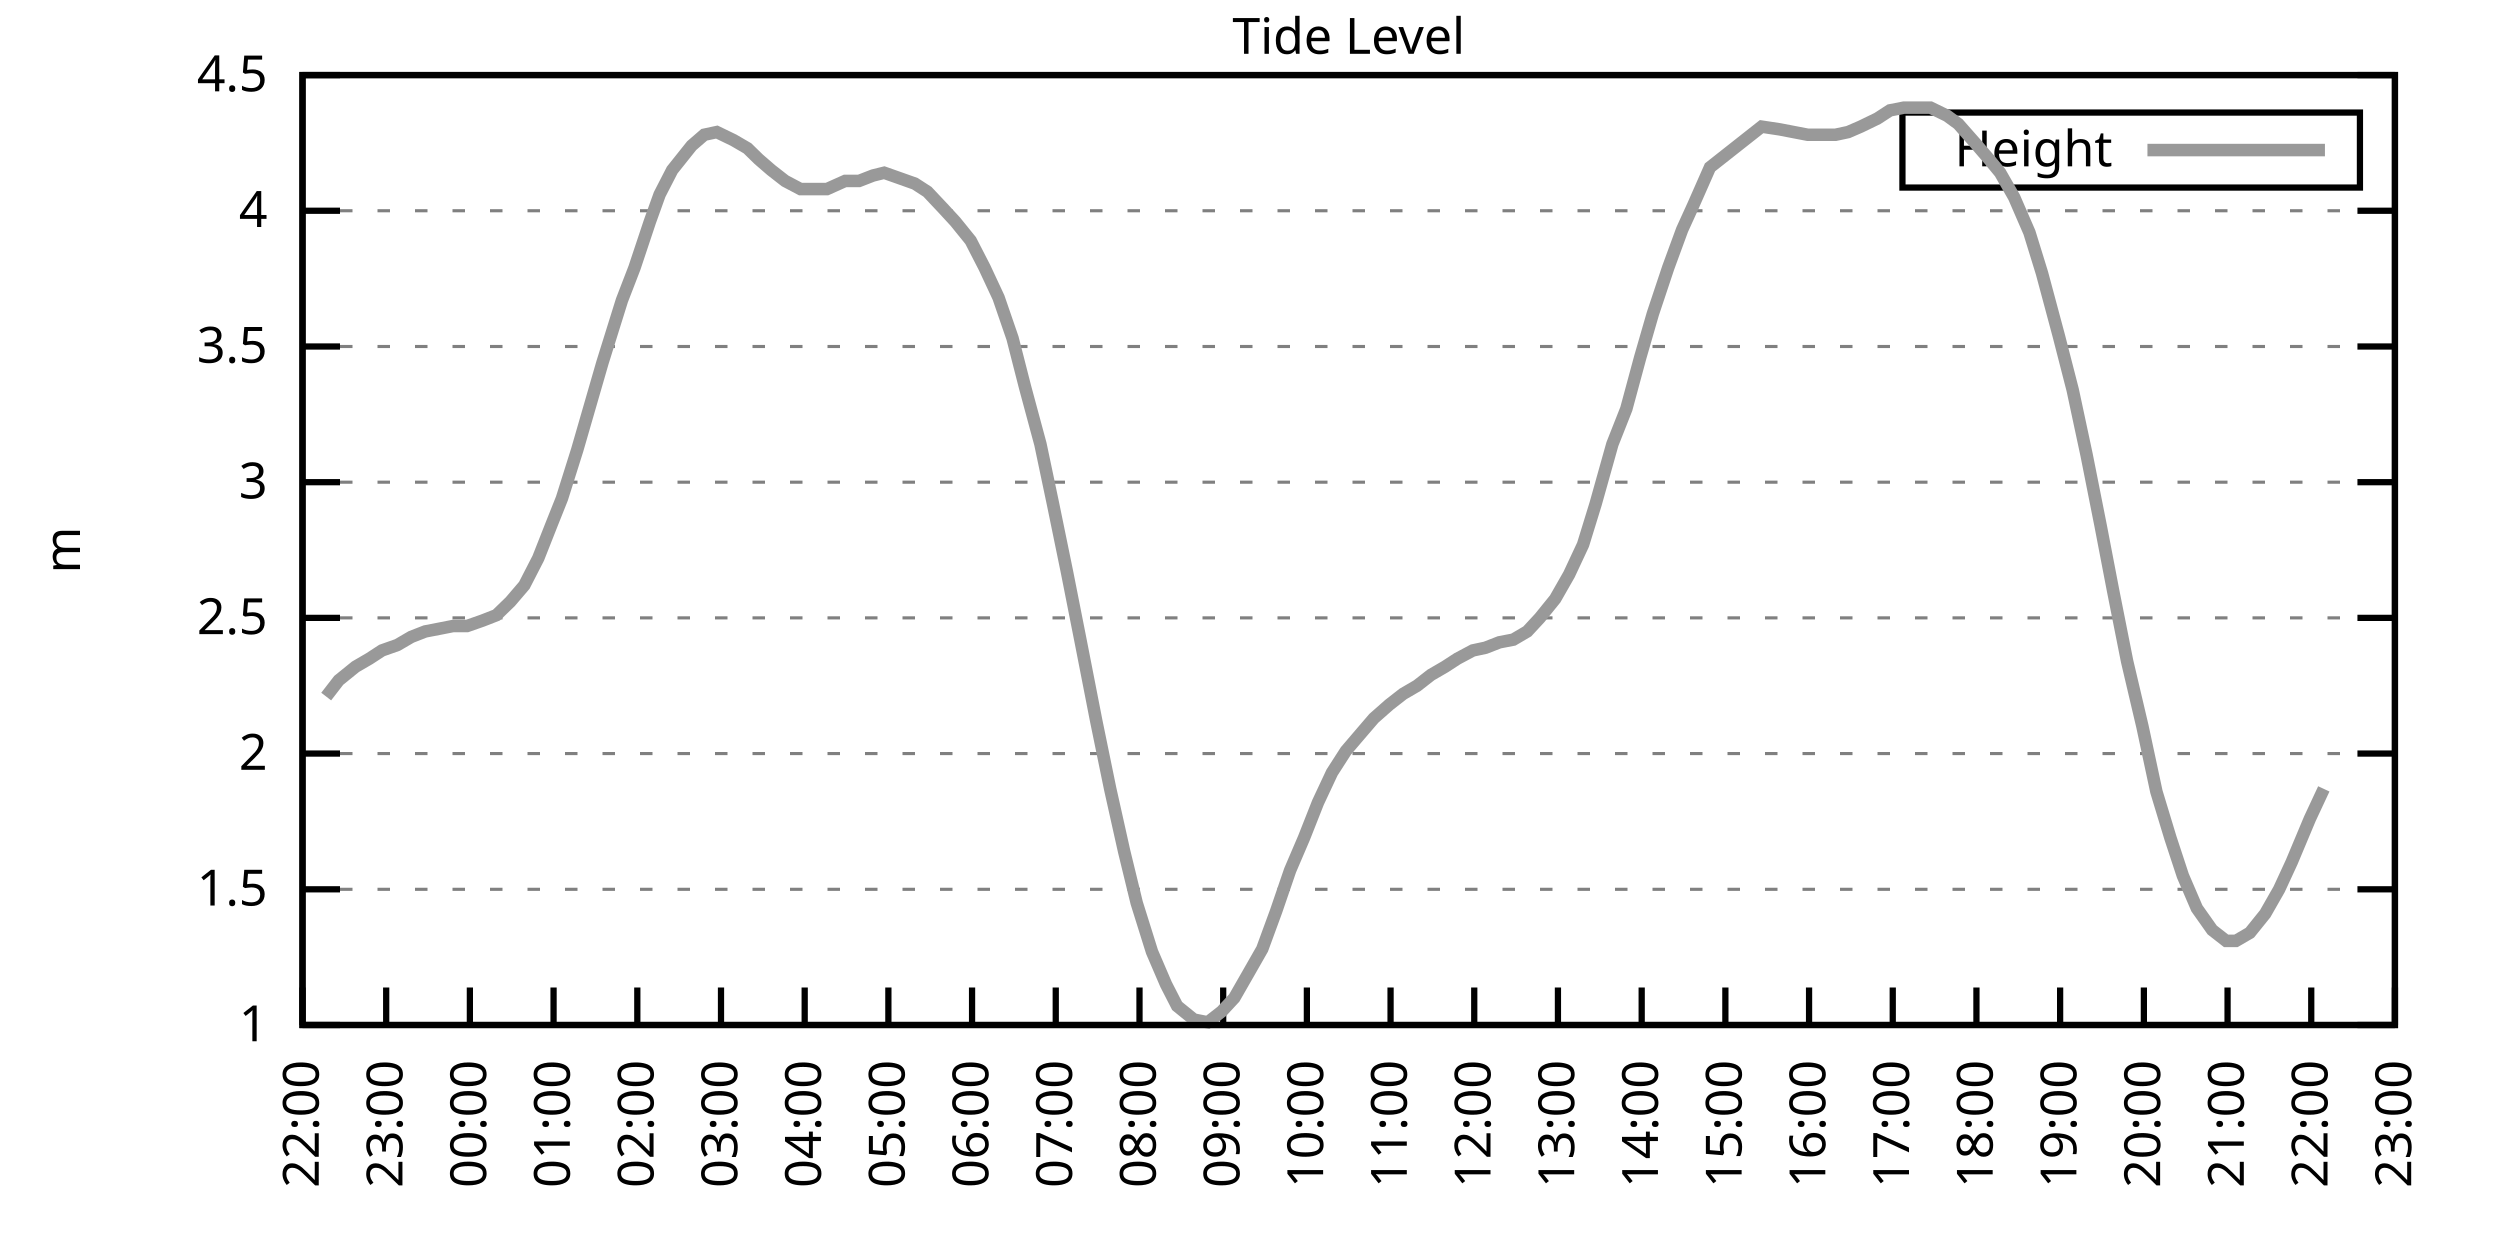
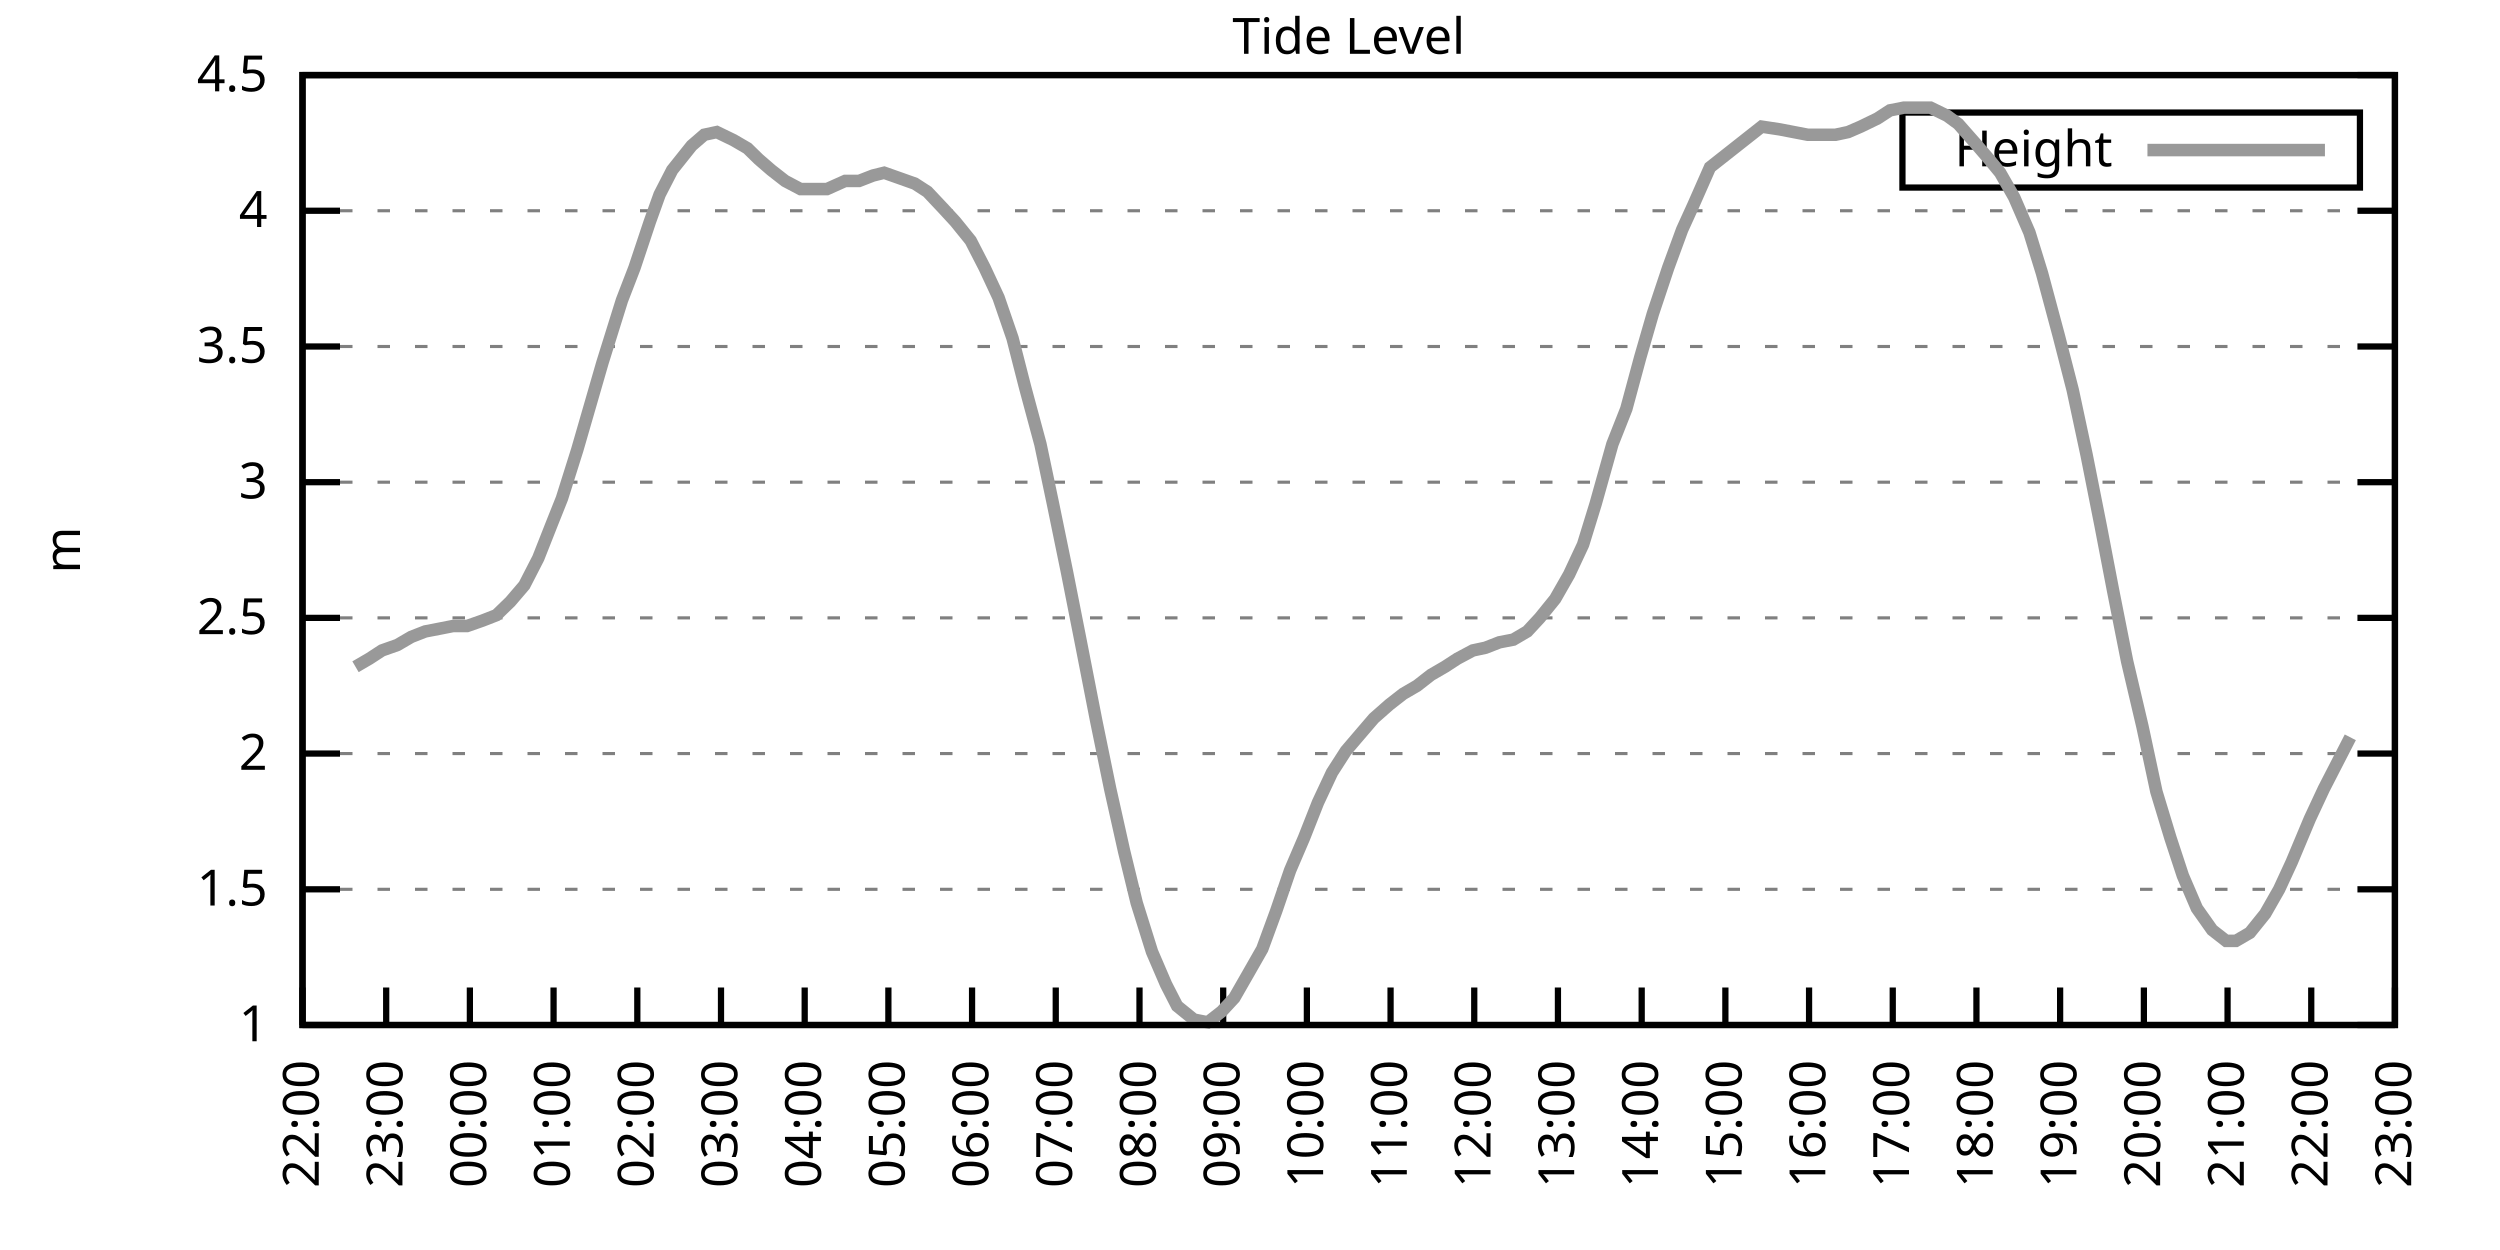
<svg xmlns="http://www.w3.org/2000/svg" xmlns:xlink="http://www.w3.org/1999/xlink" width="400" height="200" viewBox="0 0 400 200">
  <g id="gnuplot_canvas">
    <rect x="0" y="0" width="400" height="200" fill="none" />
    <defs>
      <circle id="gpDot" r="0.5" stroke-width="0.5" stroke="currentColor" />
      <path id="gpPt0" stroke-width="0.333" stroke="currentColor" d="M-1,0 h2 M0,-1 v2" />
      <path id="gpPt1" stroke-width="0.333" stroke="currentColor" d="M-1,-1 L1,1 M1,-1 L-1,1" />
      <path id="gpPt2" stroke-width="0.333" stroke="currentColor" d="M-1,0 L1,0 M0,-1 L0,1 M-1,-1 L1,1 M-1,1 L1,-1" />
      <rect id="gpPt3" stroke-width="0.333" stroke="currentColor" x="-1" y="-1" width="2" height="2" />
      <rect id="gpPt4" stroke-width="0.333" stroke="currentColor" fill="currentColor" x="-1" y="-1" width="2" height="2" />
      <circle id="gpPt5" stroke-width="0.333" stroke="currentColor" cx="0" cy="0" r="1" />
      <use xlink:href="#gpPt5" id="gpPt6" fill="currentColor" stroke="none" />
      <path id="gpPt7" stroke-width="0.333" stroke="currentColor" d="M0,-1.33 L-1.33,0.67 L1.33,0.67 z" />
      <use xlink:href="#gpPt7" id="gpPt8" fill="currentColor" stroke="none" />
      <use xlink:href="#gpPt7" id="gpPt9" stroke="currentColor" transform="rotate(180)" />
      <use xlink:href="#gpPt9" id="gpPt10" fill="currentColor" stroke="none" />
      <use xlink:href="#gpPt3" id="gpPt11" stroke="currentColor" transform="rotate(45)" />
      <use xlink:href="#gpPt11" id="gpPt12" fill="currentColor" stroke="none" />
      <path id="gpPt13" stroke-width="0.333" stroke="currentColor" d="M0,1.330 L1.265,0.411 L0.782,-1.067 L-0.782,-1.076 L-1.265,0.411 z" />
      <use xlink:href="#gpPt13" id="gpPt14" fill="currentColor" stroke="none" />
      <filter id="textbox" filterUnits="objectBoundingBox" x="0" y="0" height="1" width="1">
        <feFlood flood-color="white" flood-opacity="1" result="bgnd" />
        <feComposite in="SourceGraphic" in2="bgnd" operator="atop" />
      </filter>
      <filter id="greybox" filterUnits="objectBoundingBox" x="0" y="0" height="1" width="1">
        <feFlood flood-color="lightgrey" flood-opacity="1" result="grey" />
        <feComposite in="SourceGraphic" in2="grey" operator="atop" />
      </filter>
    </defs>
    <g fill="none" color="white" stroke="currentColor" stroke-width="1.00" stroke-linecap="butt" stroke-linejoin="miter">
</g>
    <g fill="none" color="black" stroke="currentColor" stroke-width="1.00" stroke-linecap="butt" stroke-linejoin="miter">
      <g stroke="none" shape-rendering="crispEdges">
        <polygon fill="rgb(255, 255, 255)" points="48.40,164.00 383.18,164.00 383.18,12.02 48.40,12.02 " />
      </g>
    </g>
    <g fill="none" color="black" stroke="currentColor" stroke-width="1.00" stroke-linecap="butt" stroke-linejoin="miter">
</g>
    <g fill="none" color="black" stroke="black" stroke-width="0.50" stroke-linecap="butt" stroke-linejoin="miter">
</g>
    <g fill="none" color="gray" stroke="currentColor" stroke-width="0.50" stroke-linecap="butt" stroke-linejoin="miter">
      <path stroke="gray" stroke-dasharray="2,4" class="gridline" d="M48.40,164.00 L383.19,164.00  " />
    </g>
    <g fill="none" color="gray" stroke="gray" stroke-width="1.00" stroke-linecap="butt" stroke-linejoin="miter">
</g>
    <g fill="none" color="black" stroke="currentColor" stroke-width="1.00" stroke-linecap="butt" stroke-linejoin="miter">
      <path stroke="black" d="M48.40,164.00 L54.40,164.00 M383.19,164.00 L377.19,164.00  " />
      <g transform="translate(42.80,166.60)" stroke="none" fill="black" font-family="Sans" font-size="8.00" text-anchor="end">
        <text>
          <tspan font-family="Sans"> 1</tspan>
        </text>
      </g>
    </g>
    <g fill="none" color="black" stroke="currentColor" stroke-width="1.00" stroke-linecap="butt" stroke-linejoin="miter">
</g>
    <g fill="none" color="black" stroke="black" stroke-width="0.50" stroke-linecap="butt" stroke-linejoin="miter">
</g>
    <g fill="none" color="gray" stroke="currentColor" stroke-width="0.50" stroke-linecap="butt" stroke-linejoin="miter">
      <path stroke="gray" stroke-dasharray="2,4" class="gridline" d="M48.40,142.29 L383.19,142.29  " />
    </g>
    <g fill="none" color="gray" stroke="gray" stroke-width="1.00" stroke-linecap="butt" stroke-linejoin="miter">
</g>
    <g fill="none" color="black" stroke="currentColor" stroke-width="1.00" stroke-linecap="butt" stroke-linejoin="miter">
      <path stroke="black" d="M48.40,142.29 L54.40,142.29 M383.19,142.29 L377.19,142.29  " />
      <g transform="translate(42.80,144.89)" stroke="none" fill="black" font-family="Sans" font-size="8.00" text-anchor="end">
        <text>
          <tspan font-family="Sans"> 1.5</tspan>
        </text>
      </g>
    </g>
    <g fill="none" color="black" stroke="currentColor" stroke-width="1.00" stroke-linecap="butt" stroke-linejoin="miter">
</g>
    <g fill="none" color="black" stroke="black" stroke-width="0.50" stroke-linecap="butt" stroke-linejoin="miter">
</g>
    <g fill="none" color="gray" stroke="currentColor" stroke-width="0.50" stroke-linecap="butt" stroke-linejoin="miter">
      <path stroke="gray" stroke-dasharray="2,4" class="gridline" d="M48.40,120.57 L383.19,120.57  " />
    </g>
    <g fill="none" color="gray" stroke="gray" stroke-width="1.00" stroke-linecap="butt" stroke-linejoin="miter">
</g>
    <g fill="none" color="black" stroke="currentColor" stroke-width="1.00" stroke-linecap="butt" stroke-linejoin="miter">
      <path stroke="black" d="M48.40,120.57 L54.40,120.57 M383.19,120.57 L377.19,120.57  " />
      <g transform="translate(42.80,123.17)" stroke="none" fill="black" font-family="Sans" font-size="8.00" text-anchor="end">
        <text>
          <tspan font-family="Sans"> 2</tspan>
        </text>
      </g>
    </g>
    <g fill="none" color="black" stroke="currentColor" stroke-width="1.00" stroke-linecap="butt" stroke-linejoin="miter">
</g>
    <g fill="none" color="black" stroke="black" stroke-width="0.50" stroke-linecap="butt" stroke-linejoin="miter">
</g>
    <g fill="none" color="gray" stroke="currentColor" stroke-width="0.50" stroke-linecap="butt" stroke-linejoin="miter">
      <path stroke="gray" stroke-dasharray="2,4" class="gridline" d="M48.40,98.86 L383.19,98.86  " />
    </g>
    <g fill="none" color="gray" stroke="gray" stroke-width="1.00" stroke-linecap="butt" stroke-linejoin="miter">
</g>
    <g fill="none" color="black" stroke="currentColor" stroke-width="1.00" stroke-linecap="butt" stroke-linejoin="miter">
      <path stroke="black" d="M48.40,98.86 L54.40,98.86 M383.19,98.86 L377.19,98.86  " />
      <g transform="translate(42.80,101.46)" stroke="none" fill="black" font-family="Sans" font-size="8.00" text-anchor="end">
        <text>
          <tspan font-family="Sans"> 2.5</tspan>
        </text>
      </g>
    </g>
    <g fill="none" color="black" stroke="currentColor" stroke-width="1.00" stroke-linecap="butt" stroke-linejoin="miter">
</g>
    <g fill="none" color="black" stroke="black" stroke-width="0.50" stroke-linecap="butt" stroke-linejoin="miter">
</g>
    <g fill="none" color="gray" stroke="currentColor" stroke-width="0.50" stroke-linecap="butt" stroke-linejoin="miter">
      <path stroke="gray" stroke-dasharray="2,4" class="gridline" d="M48.40,77.15 L383.19,77.15  " />
    </g>
    <g fill="none" color="gray" stroke="gray" stroke-width="1.00" stroke-linecap="butt" stroke-linejoin="miter">
</g>
    <g fill="none" color="black" stroke="currentColor" stroke-width="1.00" stroke-linecap="butt" stroke-linejoin="miter">
      <path stroke="black" d="M48.40,77.15 L54.40,77.15 M383.19,77.15 L377.19,77.15  " />
      <g transform="translate(42.80,79.75)" stroke="none" fill="black" font-family="Sans" font-size="8.00" text-anchor="end">
        <text>
          <tspan font-family="Sans"> 3</tspan>
        </text>
      </g>
    </g>
    <g fill="none" color="black" stroke="currentColor" stroke-width="1.00" stroke-linecap="butt" stroke-linejoin="miter">
</g>
    <g fill="none" color="black" stroke="black" stroke-width="0.50" stroke-linecap="butt" stroke-linejoin="miter">
</g>
    <g fill="none" color="gray" stroke="currentColor" stroke-width="0.50" stroke-linecap="butt" stroke-linejoin="miter">
      <path stroke="gray" stroke-dasharray="2,4" class="gridline" d="M48.40,55.44 L383.19,55.44  " />
    </g>
    <g fill="none" color="gray" stroke="gray" stroke-width="1.00" stroke-linecap="butt" stroke-linejoin="miter">
</g>
    <g fill="none" color="black" stroke="currentColor" stroke-width="1.00" stroke-linecap="butt" stroke-linejoin="miter">
      <path stroke="black" d="M48.40,55.44 L54.40,55.44 M383.19,55.44 L377.19,55.44  " />
      <g transform="translate(42.80,58.04)" stroke="none" fill="black" font-family="Sans" font-size="8.00" text-anchor="end">
        <text>
          <tspan font-family="Sans"> 3.5</tspan>
        </text>
      </g>
    </g>
    <g fill="none" color="black" stroke="currentColor" stroke-width="1.00" stroke-linecap="butt" stroke-linejoin="miter">
</g>
    <g fill="none" color="black" stroke="black" stroke-width="0.50" stroke-linecap="butt" stroke-linejoin="miter">
</g>
    <g fill="none" color="gray" stroke="currentColor" stroke-width="0.50" stroke-linecap="butt" stroke-linejoin="miter">
      <path stroke="gray" stroke-dasharray="2,4" class="gridline" d="M48.40,33.72 L383.19,33.72  " />
    </g>
    <g fill="none" color="gray" stroke="gray" stroke-width="1.00" stroke-linecap="butt" stroke-linejoin="miter">
</g>
    <g fill="none" color="black" stroke="currentColor" stroke-width="1.00" stroke-linecap="butt" stroke-linejoin="miter">
      <path stroke="black" d="M48.40,33.72 L54.40,33.72 M383.19,33.72 L377.19,33.72  " />
      <g transform="translate(42.80,36.32)" stroke="none" fill="black" font-family="Sans" font-size="8.00" text-anchor="end">
        <text>
          <tspan font-family="Sans"> 4</tspan>
        </text>
      </g>
    </g>
    <g fill="none" color="black" stroke="currentColor" stroke-width="1.00" stroke-linecap="butt" stroke-linejoin="miter">
</g>
    <g fill="none" color="black" stroke="black" stroke-width="0.50" stroke-linecap="butt" stroke-linejoin="miter">
</g>
    <g fill="none" color="gray" stroke="currentColor" stroke-width="0.50" stroke-linecap="butt" stroke-linejoin="miter">
      <path stroke="gray" stroke-dasharray="2,4" class="gridline" d="M48.40,12.01 L383.19,12.01  " />
    </g>
    <g fill="none" color="gray" stroke="gray" stroke-width="1.00" stroke-linecap="butt" stroke-linejoin="miter">
</g>
    <g fill="none" color="black" stroke="currentColor" stroke-width="1.00" stroke-linecap="butt" stroke-linejoin="miter">
      <path stroke="black" d="M48.40,12.01 L54.40,12.01 M383.19,12.01 L377.19,12.01  " />
      <g transform="translate(42.80,14.61)" stroke="none" fill="black" font-family="Sans" font-size="8.00" text-anchor="end">
        <text>
          <tspan font-family="Sans"> 4.5</tspan>
        </text>
      </g>
    </g>
    <g fill="none" color="black" stroke="currentColor" stroke-width="1.00" stroke-linecap="butt" stroke-linejoin="miter">
      <path stroke="black" d="M48.40,164.00 L48.40,158.00  " />
      <g transform="translate(51.00,169.60) rotate(270.00)" stroke="none" fill="black" font-family="Sans" font-size="8.00" text-anchor="end">
        <text>
          <tspan font-family="Sans">22:00</tspan>
        </text>
      </g>
    </g>
    <g fill="none" color="black" stroke="currentColor" stroke-width="1.00" stroke-linecap="butt" stroke-linejoin="miter">
      <path stroke="black" d="M61.79,164.00 L61.79,158.00  " />
      <g transform="translate(64.39,169.60) rotate(270.00)" stroke="none" fill="black" font-family="Sans" font-size="8.00" text-anchor="end">
        <text>
          <tspan font-family="Sans">23:00</tspan>
        </text>
      </g>
    </g>
    <g fill="none" color="black" stroke="currentColor" stroke-width="1.00" stroke-linecap="butt" stroke-linejoin="miter">
      <path stroke="black" d="M75.18,164.00 L75.18,158.00  " />
      <g transform="translate(77.78,169.60) rotate(270.00)" stroke="none" fill="black" font-family="Sans" font-size="8.00" text-anchor="end">
        <text>
          <tspan font-family="Sans">00:00</tspan>
        </text>
      </g>
    </g>
    <g fill="none" color="black" stroke="currentColor" stroke-width="1.00" stroke-linecap="butt" stroke-linejoin="miter">
      <path stroke="black" d="M88.57,164.00 L88.57,158.00  " />
      <g transform="translate(91.17,169.60) rotate(270.00)" stroke="none" fill="black" font-family="Sans" font-size="8.00" text-anchor="end">
        <text>
          <tspan font-family="Sans">01:00</tspan>
        </text>
      </g>
    </g>
    <g fill="none" color="black" stroke="currentColor" stroke-width="1.00" stroke-linecap="butt" stroke-linejoin="miter">
      <path stroke="black" d="M101.97,164.00 L101.97,158.00  " />
      <g transform="translate(104.57,169.60) rotate(270.00)" stroke="none" fill="black" font-family="Sans" font-size="8.00" text-anchor="end">
        <text>
          <tspan font-family="Sans">02:00</tspan>
        </text>
      </g>
    </g>
    <g fill="none" color="black" stroke="currentColor" stroke-width="1.00" stroke-linecap="butt" stroke-linejoin="miter">
      <path stroke="black" d="M115.36,164.00 L115.36,158.00  " />
      <g transform="translate(117.96,169.60) rotate(270.00)" stroke="none" fill="black" font-family="Sans" font-size="8.00" text-anchor="end">
        <text>
          <tspan font-family="Sans">03:00</tspan>
        </text>
      </g>
    </g>
    <g fill="none" color="black" stroke="currentColor" stroke-width="1.00" stroke-linecap="butt" stroke-linejoin="miter">
      <path stroke="black" d="M128.75,164.00 L128.75,158.00  " />
      <g transform="translate(131.35,169.60) rotate(270.00)" stroke="none" fill="black" font-family="Sans" font-size="8.00" text-anchor="end">
        <text>
          <tspan font-family="Sans">04:00</tspan>
        </text>
      </g>
    </g>
    <g fill="none" color="black" stroke="currentColor" stroke-width="1.00" stroke-linecap="butt" stroke-linejoin="miter">
      <path stroke="black" d="M142.14,164.00 L142.14,158.00  " />
      <g transform="translate(144.74,169.60) rotate(270.00)" stroke="none" fill="black" font-family="Sans" font-size="8.00" text-anchor="end">
        <text>
          <tspan font-family="Sans">05:00</tspan>
        </text>
      </g>
    </g>
    <g fill="none" color="black" stroke="currentColor" stroke-width="1.00" stroke-linecap="butt" stroke-linejoin="miter">
      <path stroke="black" d="M155.53,164.00 L155.53,158.00  " />
      <g transform="translate(158.13,169.60) rotate(270.00)" stroke="none" fill="black" font-family="Sans" font-size="8.00" text-anchor="end">
        <text>
          <tspan font-family="Sans">06:00</tspan>
        </text>
      </g>
    </g>
    <g fill="none" color="black" stroke="currentColor" stroke-width="1.00" stroke-linecap="butt" stroke-linejoin="miter">
      <path stroke="black" d="M168.92,164.00 L168.92,158.00  " />
      <g transform="translate(171.52,169.60) rotate(270.00)" stroke="none" fill="black" font-family="Sans" font-size="8.00" text-anchor="end">
        <text>
          <tspan font-family="Sans">07:00</tspan>
        </text>
      </g>
    </g>
    <g fill="none" color="black" stroke="currentColor" stroke-width="1.00" stroke-linecap="butt" stroke-linejoin="miter">
      <path stroke="black" d="M182.32,164.00 L182.32,158.00  " />
      <g transform="translate(184.92,169.60) rotate(270.00)" stroke="none" fill="black" font-family="Sans" font-size="8.00" text-anchor="end">
        <text>
          <tspan font-family="Sans">08:00</tspan>
        </text>
      </g>
    </g>
    <g fill="none" color="black" stroke="currentColor" stroke-width="1.00" stroke-linecap="butt" stroke-linejoin="miter">
      <path stroke="black" d="M195.71,164.00 L195.71,158.00  " />
      <g transform="translate(198.31,169.60) rotate(270.00)" stroke="none" fill="black" font-family="Sans" font-size="8.00" text-anchor="end">
        <text>
          <tspan font-family="Sans">09:00</tspan>
        </text>
      </g>
    </g>
    <g fill="none" color="black" stroke="currentColor" stroke-width="1.00" stroke-linecap="butt" stroke-linejoin="miter">
      <path stroke="black" d="M209.10,164.00 L209.10,158.00  " />
      <g transform="translate(211.70,169.60) rotate(270.00)" stroke="none" fill="black" font-family="Sans" font-size="8.00" text-anchor="end">
        <text>
          <tspan font-family="Sans">10:00</tspan>
        </text>
      </g>
    </g>
    <g fill="none" color="black" stroke="currentColor" stroke-width="1.00" stroke-linecap="butt" stroke-linejoin="miter">
      <path stroke="black" d="M222.49,164.00 L222.49,158.00  " />
      <g transform="translate(225.09,169.60) rotate(270.00)" stroke="none" fill="black" font-family="Sans" font-size="8.00" text-anchor="end">
        <text>
          <tspan font-family="Sans">11:00</tspan>
        </text>
      </g>
    </g>
    <g fill="none" color="black" stroke="currentColor" stroke-width="1.00" stroke-linecap="butt" stroke-linejoin="miter">
      <path stroke="black" d="M235.88,164.00 L235.88,158.00  " />
      <g transform="translate(238.48,169.60) rotate(270.00)" stroke="none" fill="black" font-family="Sans" font-size="8.00" text-anchor="end">
        <text>
          <tspan font-family="Sans">12:00</tspan>
        </text>
      </g>
    </g>
    <g fill="none" color="black" stroke="currentColor" stroke-width="1.00" stroke-linecap="butt" stroke-linejoin="miter">
      <path stroke="black" d="M249.27,164.00 L249.27,158.00  " />
      <g transform="translate(251.87,169.60) rotate(270.00)" stroke="none" fill="black" font-family="Sans" font-size="8.00" text-anchor="end">
        <text>
          <tspan font-family="Sans">13:00</tspan>
        </text>
      </g>
    </g>
    <g fill="none" color="black" stroke="currentColor" stroke-width="1.00" stroke-linecap="butt" stroke-linejoin="miter">
      <path stroke="black" d="M262.67,164.00 L262.67,158.00  " />
      <g transform="translate(265.27,169.60) rotate(270.00)" stroke="none" fill="black" font-family="Sans" font-size="8.00" text-anchor="end">
        <text>
          <tspan font-family="Sans">14:00</tspan>
        </text>
      </g>
    </g>
    <g fill="none" color="black" stroke="currentColor" stroke-width="1.00" stroke-linecap="butt" stroke-linejoin="miter">
      <path stroke="black" d="M276.06,164.00 L276.06,158.00  " />
      <g transform="translate(278.66,169.60) rotate(270.00)" stroke="none" fill="black" font-family="Sans" font-size="8.00" text-anchor="end">
        <text>
          <tspan font-family="Sans">15:00</tspan>
        </text>
      </g>
    </g>
    <g fill="none" color="black" stroke="currentColor" stroke-width="1.00" stroke-linecap="butt" stroke-linejoin="miter">
      <path stroke="black" d="M289.45,164.00 L289.45,158.00  " />
      <g transform="translate(292.05,169.60) rotate(270.00)" stroke="none" fill="black" font-family="Sans" font-size="8.00" text-anchor="end">
        <text>
          <tspan font-family="Sans">16:00</tspan>
        </text>
      </g>
    </g>
    <g fill="none" color="black" stroke="currentColor" stroke-width="1.00" stroke-linecap="butt" stroke-linejoin="miter">
      <path stroke="black" d="M302.84,164.00 L302.84,158.00  " />
      <g transform="translate(305.44,169.60) rotate(270.00)" stroke="none" fill="black" font-family="Sans" font-size="8.00" text-anchor="end">
        <text>
          <tspan font-family="Sans">17:00</tspan>
        </text>
      </g>
    </g>
    <g fill="none" color="black" stroke="currentColor" stroke-width="1.00" stroke-linecap="butt" stroke-linejoin="miter">
      <path stroke="black" d="M316.23,164.00 L316.23,158.00  " />
      <g transform="translate(318.83,169.60) rotate(270.00)" stroke="none" fill="black" font-family="Sans" font-size="8.00" text-anchor="end">
        <text>
          <tspan font-family="Sans">18:00</tspan>
        </text>
      </g>
    </g>
    <g fill="none" color="black" stroke="currentColor" stroke-width="1.00" stroke-linecap="butt" stroke-linejoin="miter">
      <path stroke="black" d="M329.62,164.00 L329.62,158.00  " />
      <g transform="translate(332.22,169.60) rotate(270.00)" stroke="none" fill="black" font-family="Sans" font-size="8.00" text-anchor="end">
        <text>
          <tspan font-family="Sans">19:00</tspan>
        </text>
      </g>
    </g>
    <g fill="none" color="black" stroke="currentColor" stroke-width="1.00" stroke-linecap="butt" stroke-linejoin="miter">
      <path stroke="black" d="M343.02,164.00 L343.02,158.00  " />
      <g transform="translate(345.62,169.60) rotate(270.00)" stroke="none" fill="black" font-family="Sans" font-size="8.00" text-anchor="end">
        <text>
          <tspan font-family="Sans">20:00</tspan>
        </text>
      </g>
    </g>
    <g fill="none" color="black" stroke="currentColor" stroke-width="1.00" stroke-linecap="butt" stroke-linejoin="miter">
      <path stroke="black" d="M356.41,164.00 L356.41,158.00  " />
      <g transform="translate(359.01,169.60) rotate(270.00)" stroke="none" fill="black" font-family="Sans" font-size="8.00" text-anchor="end">
        <text>
          <tspan font-family="Sans">21:00</tspan>
        </text>
      </g>
    </g>
    <g fill="none" color="black" stroke="currentColor" stroke-width="1.00" stroke-linecap="butt" stroke-linejoin="miter">
      <path stroke="black" d="M369.80,164.00 L369.80,158.00  " />
      <g transform="translate(372.40,169.60) rotate(270.00)" stroke="none" fill="black" font-family="Sans" font-size="8.00" text-anchor="end">
        <text>
          <tspan font-family="Sans">22:00</tspan>
        </text>
      </g>
    </g>
    <g fill="none" color="black" stroke="currentColor" stroke-width="1.00" stroke-linecap="butt" stroke-linejoin="miter">
      <path stroke="black" d="M383.19,164.00 L383.19,158.00  " />
      <g transform="translate(385.79,169.60) rotate(270.00)" stroke="none" fill="black" font-family="Sans" font-size="8.00" text-anchor="end">
        <text>
          <tspan font-family="Sans">23:00</tspan>
        </text>
      </g>
    </g>
    <g fill="none" color="black" stroke="currentColor" stroke-width="1.00" stroke-linecap="butt" stroke-linejoin="miter">
</g>
    <g fill="none" color="black" stroke="currentColor" stroke-width="1.00" stroke-linecap="butt" stroke-linejoin="miter">
      <path stroke="black" d="M48.40,12.01 L48.40,164.00 L383.19,164.00 L383.19,12.01 L48.40,12.01 Z  " />
    </g>
    <g fill="none" color="black" stroke="currentColor" stroke-width="1.00" stroke-linecap="butt" stroke-linejoin="miter">
</g>
    <g fill="none" color="black" stroke="currentColor" stroke-width="1.00" stroke-linecap="butt" stroke-linejoin="miter">
      <path stroke="black" d="M304.39,30.01 L304.39,18.01 L377.59,18.01 L377.59,30.01 L304.39,30.01 Z  " />
    </g>
    <g id="Tide_level_plot_1">
      <g fill="none" color="white" stroke="black" stroke-width="2.00" stroke-linecap="butt" stroke-linejoin="miter">
</g>
      <g fill="none" color="black" stroke="currentColor" stroke-width="2.00" stroke-linecap="butt" stroke-linejoin="miter">
        <g transform="translate(337.99,26.61)" stroke="none" fill="black" font-family="Sans" font-size="8.00" text-anchor="end">
          <text>
            <tspan font-family="Sans">Height</tspan>
          </text>
        </g>
      </g>
      <g fill="none" color="black" stroke="currentColor" stroke-width="2.00" stroke-linecap="butt" stroke-linejoin="miter">
-         <path stroke="rgb(153, 153, 153)" d="M343.59,24.01 L371.99,24.01 M52.19,111.45 L54.20,108.85 L56.88,106.68 L59.11,105.38 L61.12,104.07 L63.58,103.20   L65.81,101.90 L68.04,101.03 L70.27,100.60 L72.50,100.16 L74.74,100.16 L77.19,99.30 L79.42,98.43 L81.66,96.26   L83.89,93.65 L86.12,89.31 L88.35,83.66 L89.91,79.75 L92.37,71.94 L94.38,64.99 L96.39,58.04 L99.51,48.05   L101.52,42.84 L103.98,35.46 L105.54,31.12 L107.55,27.21 L110.67,23.30 L112.68,21.56 L114.69,21.13 L117.37,22.43   L119.60,23.73 L121.38,25.47 L123.39,27.21 L125.62,28.95 L128.08,30.25 L130.31,30.25 L132.32,30.25 L135.22,28.95   L137.45,28.95 L139.69,28.08 L141.47,27.64 L143.93,28.51 L146.38,29.38 L148.39,30.68 L150.85,33.29 L152.85,35.46   L155.31,38.50 L157.54,42.84 L159.77,47.62 L162.01,54.13 L164.01,61.95 L166.47,71.07 L168.48,80.62 L170.71,91.48   L172.94,102.77 L175.40,115.36 L177.63,126.22 L179.86,136.21 L181.87,144.46 L184.32,152.28 L186.56,157.49 L188.34,160.96   L191.02,163.13 L193.25,163.57 L195.48,161.83 L197.49,159.66 L199.73,155.75 L201.96,151.84 L204.19,145.76 L206.42,139.25   L208.65,134.04 L210.88,128.39 L213.12,123.61 L215.35,120.14 L217.58,117.53 L219.81,114.93 L222.27,112.76 L224.50,111.02   L226.73,109.72 L228.96,107.98 L231.20,106.68 L233.20,105.38 L235.66,104.07 L237.67,103.64 L239.90,102.77 L242.13,102.34   L244.36,101.03 L246.37,98.86 L248.83,95.82 L251.06,91.91 L253.29,87.14 L255.30,80.62 L257.98,71.07 L260.21,65.42   L262.44,57.17 L264.45,50.22 L266.91,42.84 L269.14,36.76 L270.92,32.85 L273.60,26.77 L281.86,20.26 L284.76,20.70   L286.99,21.13 L289.23,21.56 L291.46,21.56 L293.69,21.56 L295.70,21.13 L297.71,20.26 L300.39,18.96 L302.39,17.66   L304.63,17.22 L306.86,17.22 L308.87,17.22 L311.54,18.52 L313.33,19.83 L316.01,22.87 L318.24,25.47 L320.03,27.64   L322.26,31.55 L324.71,37.20 L326.72,43.71 L329.40,53.70 L331.63,62.38 L333.86,72.81 L336.10,84.10 L338.10,94.52   L340.34,105.81 L342.79,116.23 L345.02,126.65 L347.26,134.04 L349.26,140.12 L351.50,145.33 L353.95,148.80 L356.18,150.54   L357.75,150.54 L359.98,149.24 L362.43,146.20 L364.66,142.29 L366.67,137.94 L369.58,131.00 L371.81,126.22  " />
+         <path stroke="rgb(153, 153, 153)" d="M343.59,24.01 L371.99,24.01 M56.88,106.68 L59.11,105.38 L61.12,104.07 L63.58,103.20 L65.81,101.90 L68.04,101.03   L70.27,100.60 L72.50,100.16 L74.74,100.16 L77.19,99.30 L79.42,98.43 L81.66,96.26 L83.89,93.65 L86.12,89.31   L88.35,83.66 L89.91,79.75 L92.37,71.94 L94.38,64.99 L96.39,58.04 L99.51,48.05 L101.52,42.84 L103.98,35.46   L105.54,31.12 L107.55,27.21 L110.67,23.30 L112.68,21.56 L114.69,21.13 L117.37,22.43 L119.60,23.73 L121.38,25.47   L123.39,27.21 L125.62,28.95 L128.08,30.25 L130.31,30.25 L132.32,30.25 L135.22,28.95 L137.45,28.95 L139.69,28.08   L141.47,27.64 L143.93,28.51 L146.38,29.38 L148.39,30.68 L150.85,33.29 L152.85,35.46 L155.31,38.50 L157.54,42.84   L159.77,47.62 L162.01,54.13 L164.01,61.95 L166.47,71.07 L168.48,80.62 L170.71,91.48 L172.94,102.77 L175.40,115.36   L177.63,126.22 L179.86,136.21 L181.87,144.46 L184.32,152.28 L186.56,157.49 L188.34,160.96 L191.02,163.13 L193.25,163.57   L195.48,161.83 L197.49,159.66 L199.73,155.75 L201.96,151.84 L204.19,145.76 L206.42,139.25 L208.65,134.04 L210.88,128.39   L213.12,123.61 L215.35,120.14 L217.58,117.53 L219.81,114.93 L222.27,112.76 L224.50,111.02 L226.73,109.72 L228.96,107.98   L231.20,106.68 L233.20,105.38 L235.66,104.07 L237.67,103.64 L239.90,102.77 L242.13,102.34 L244.36,101.03 L246.37,98.86   L248.83,95.82 L251.06,91.91 L253.29,87.14 L255.30,80.62 L257.98,71.07 L260.21,65.42 L262.44,57.17 L264.45,50.22   L266.91,42.84 L269.14,36.76 L270.92,32.85 L273.60,26.77 L281.86,20.26 L284.76,20.70 L286.99,21.13 L289.23,21.56   L291.46,21.56 L293.69,21.56 L295.70,21.13 L297.71,20.26 L300.39,18.96 L302.39,17.66 L304.63,17.22 L306.86,17.22   L308.87,17.22 L311.54,18.52 L313.33,19.83 L316.01,22.87 L318.24,25.47 L320.03,27.64 L322.26,31.55 L324.71,37.20   L326.72,43.71 L329.40,53.70 L331.63,62.38 L333.86,72.81 L336.10,84.10 L338.10,94.52 L340.34,105.81 L342.79,116.23   L345.02,126.65 L347.26,134.04 L349.26,140.12 L351.50,145.33 L353.95,148.80 L356.18,150.54 L357.75,150.54 L359.98,149.24   L362.43,146.20 L364.66,142.29 L366.67,137.94 L369.58,131.00 L371.81,126.22 L374.04,121.88 L376.05,117.97  " />
      </g>
    </g>
    <g fill="none" color="black" stroke="currentColor" stroke-width="2.00" stroke-linecap="butt" stroke-linejoin="miter">
</g>
    <g fill="none" color="black" stroke="black" stroke-width="1.00" stroke-linecap="butt" stroke-linejoin="miter">
</g>
    <g fill="none" color="black" stroke="currentColor" stroke-width="1.00" stroke-linecap="butt" stroke-linejoin="miter">
      <path stroke="black" d="M48.40,12.01 L48.40,164.00 L383.19,164.00 L383.19,12.01 L48.40,12.01 Z  " />
      <g transform="translate(12.80,88.01) rotate(270.00)" stroke="none" fill="black" font-family="Sans" font-size="8.00" text-anchor="middle">
        <text>
          <tspan font-family="Sans">m</tspan>
        </text>
      </g>
    </g>
    <g fill="none" color="black" stroke="currentColor" stroke-width="1.00" stroke-linecap="butt" stroke-linejoin="miter">
</g>
    <g fill="none" color="black" stroke="currentColor" stroke-width="1.00" stroke-linecap="butt" stroke-linejoin="miter">
      <g transform="translate(215.79,8.61)" stroke="none" fill="black" font-family="Sans" font-size="8.00" text-anchor="middle">
        <text>
          <tspan font-family="Sans">Tide Level</tspan>
        </text>
      </g>
    </g>
    <g fill="none" color="black" stroke="currentColor" stroke-width="1.00" stroke-linecap="butt" stroke-linejoin="miter">
</g>
  </g>
</svg>
